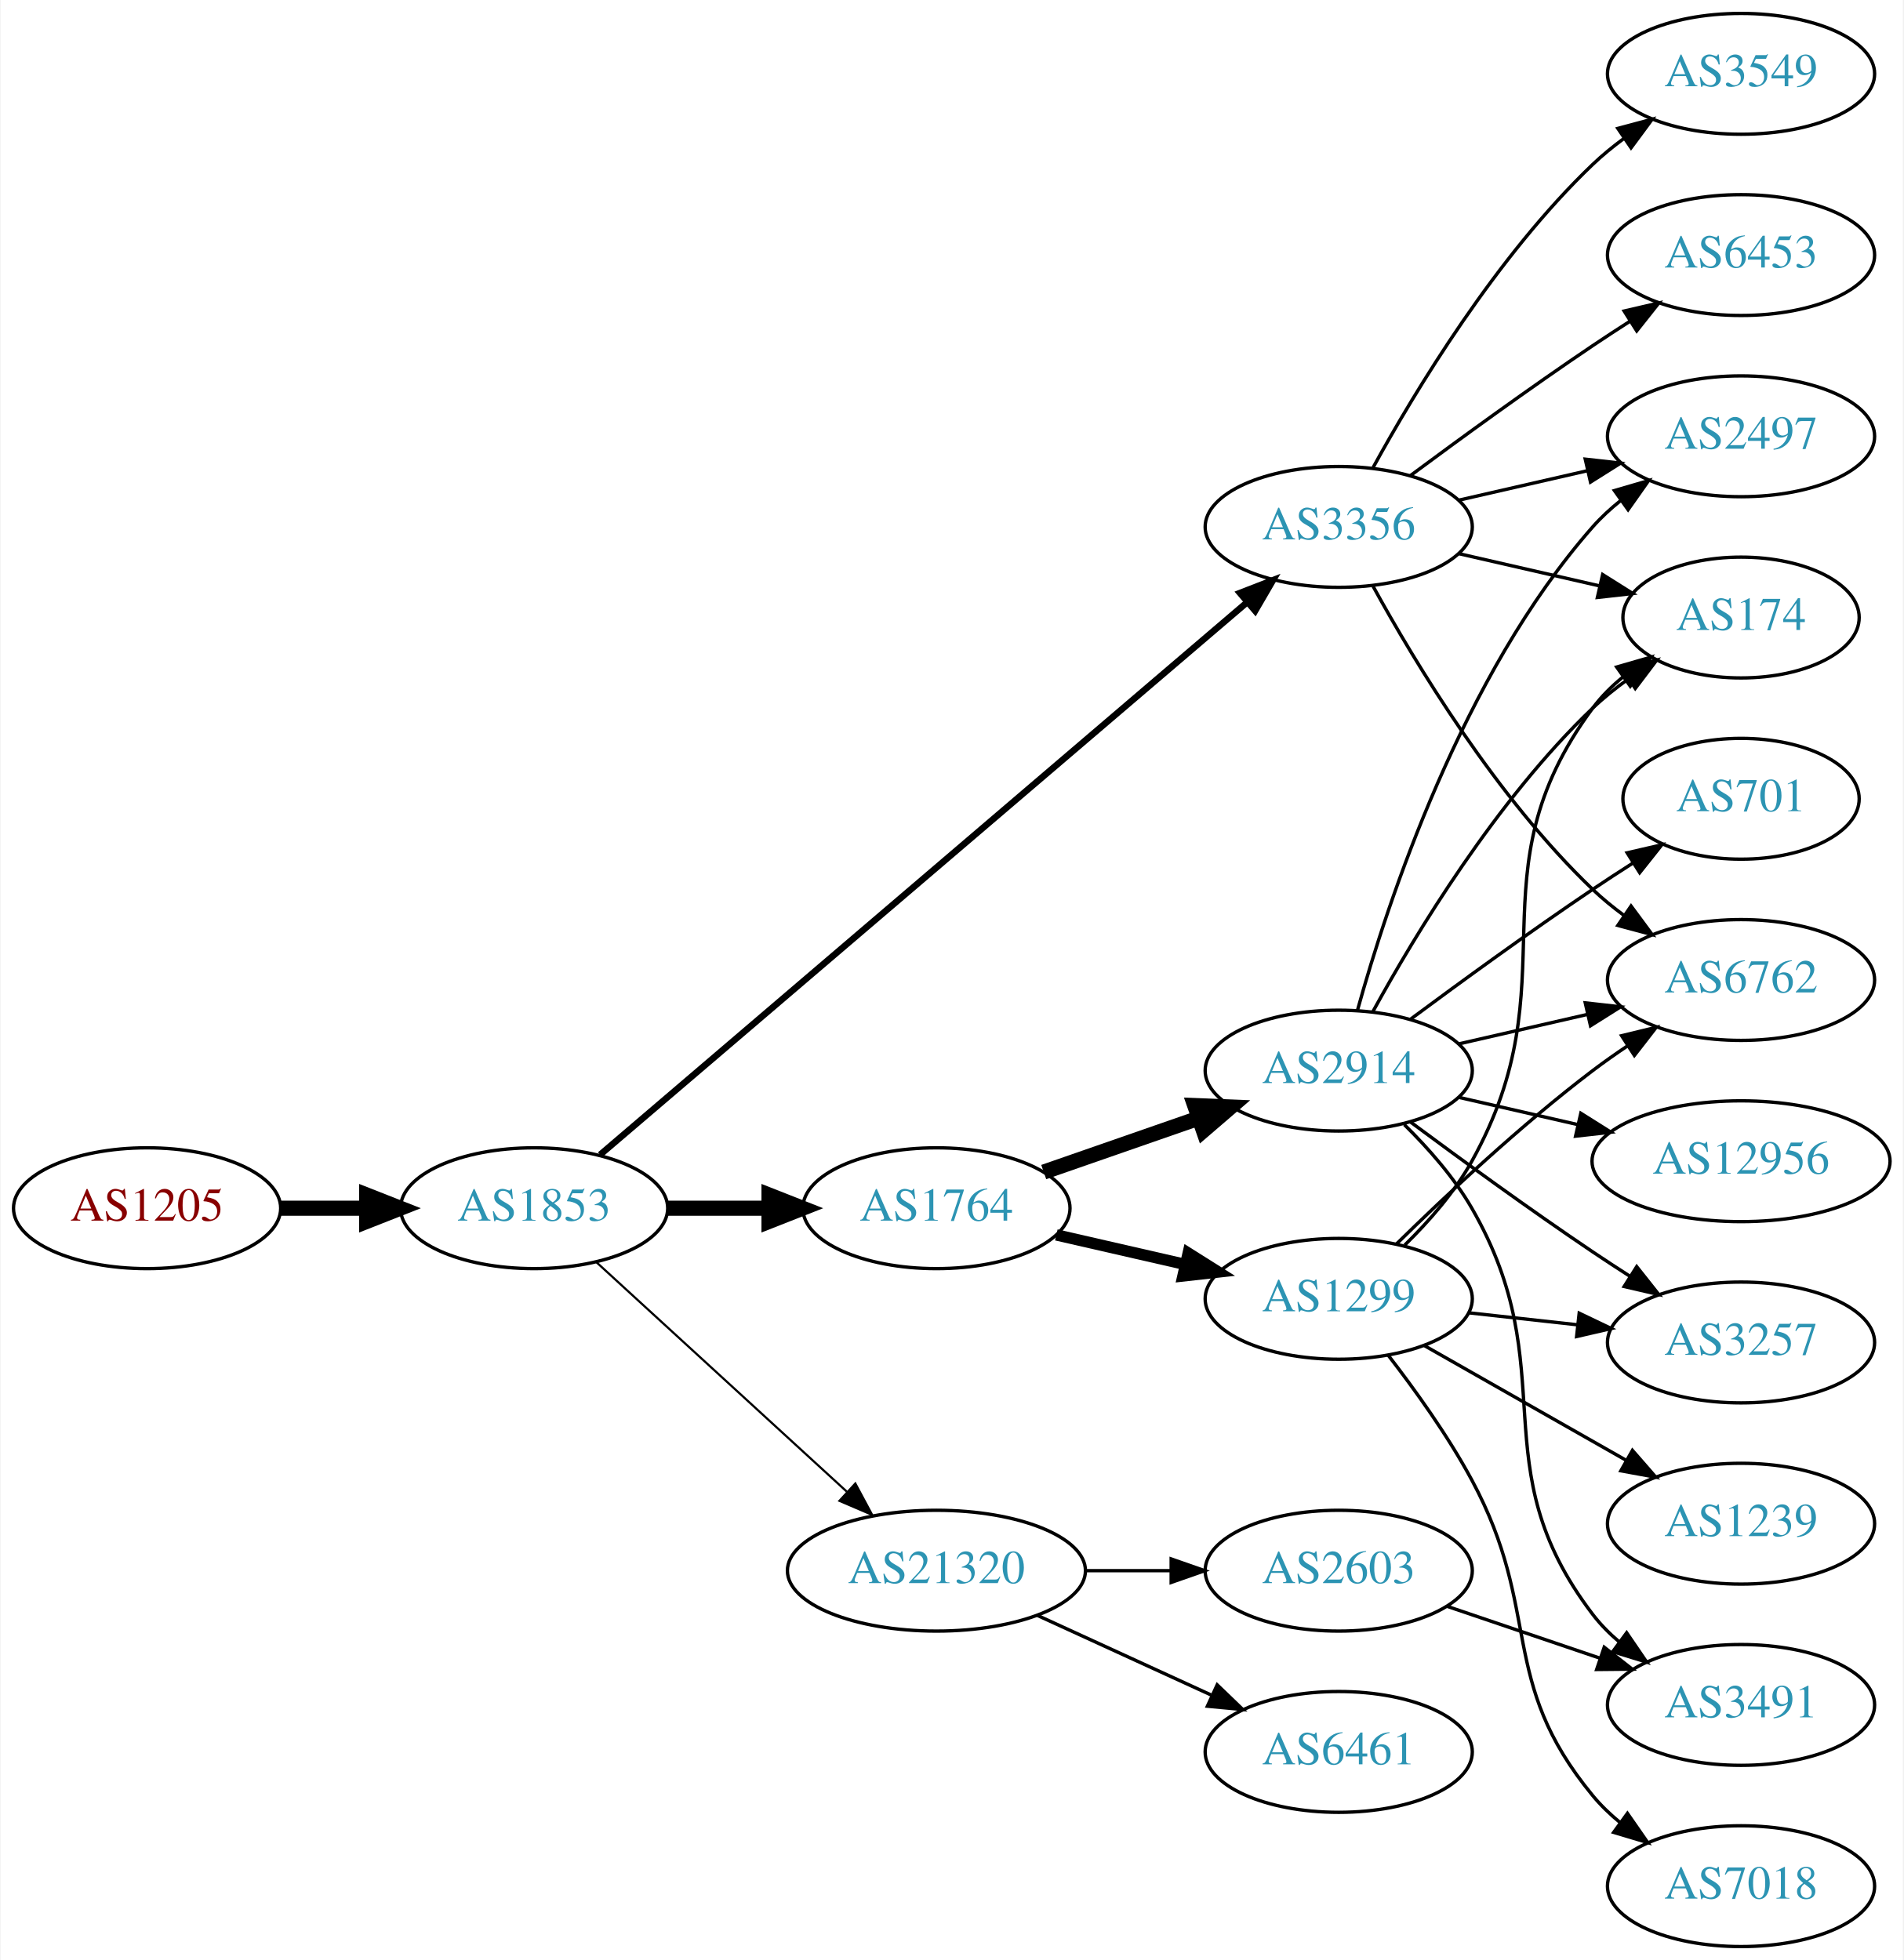
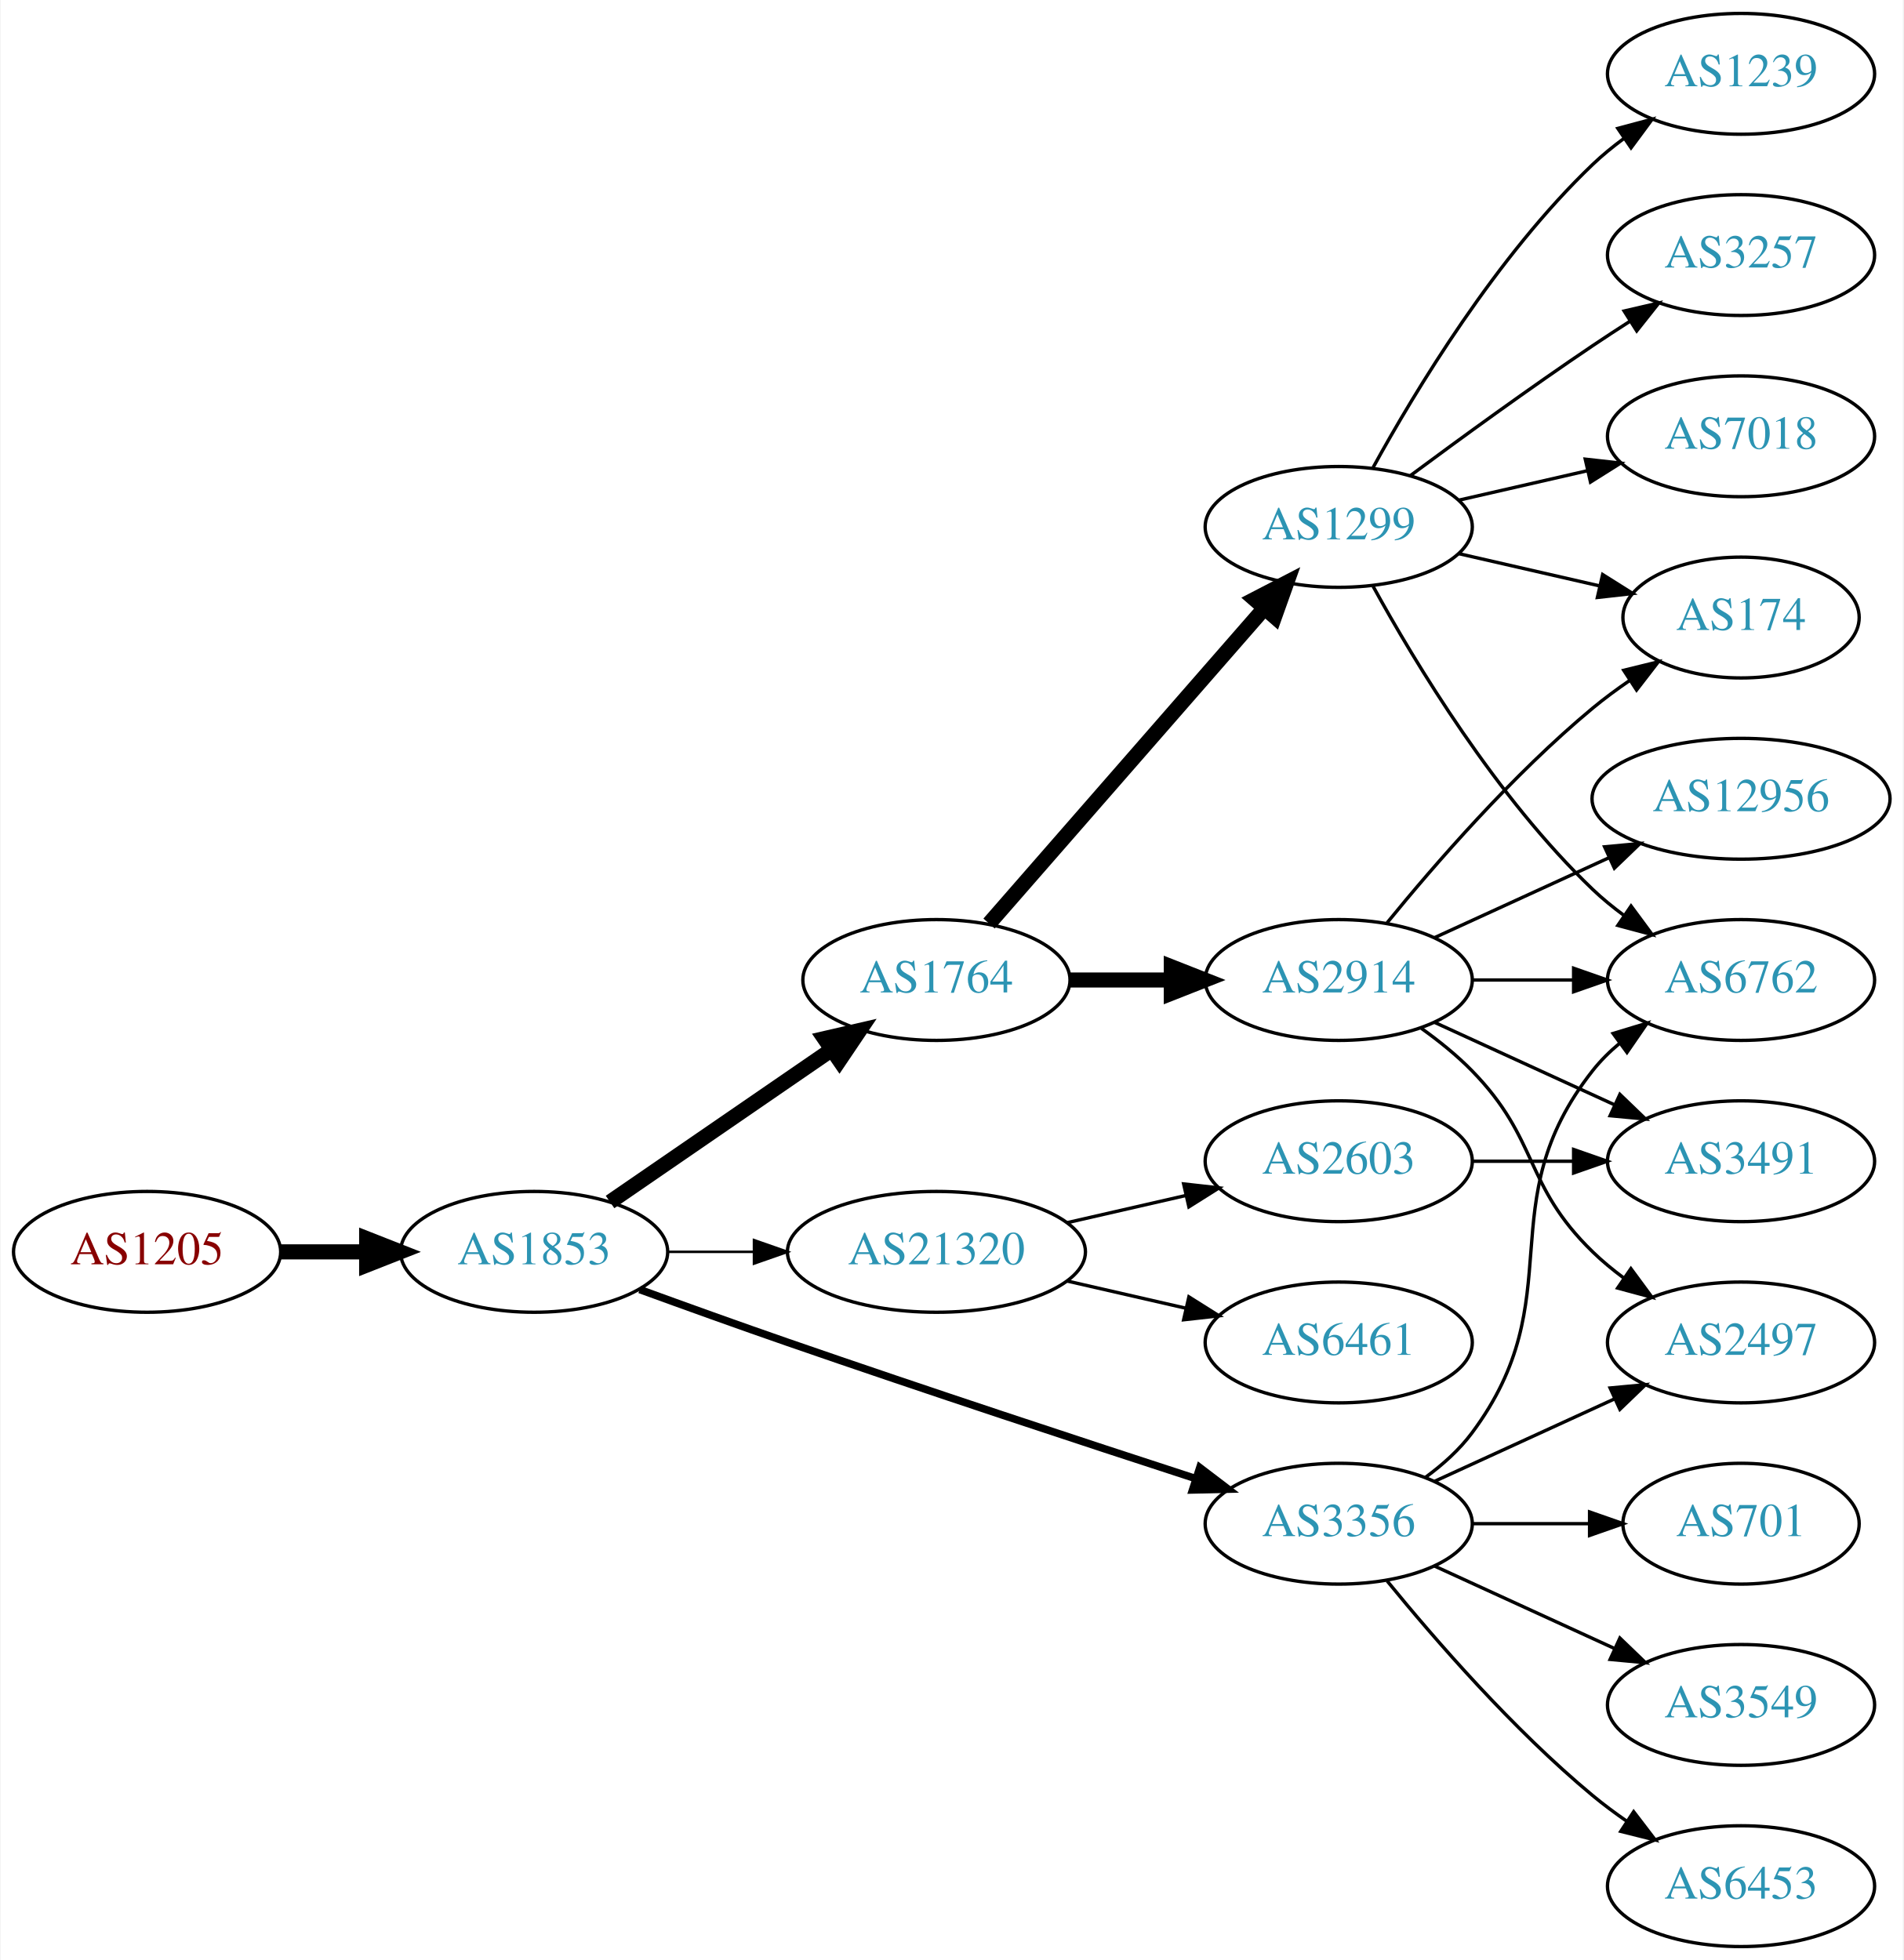
<svg xmlns="http://www.w3.org/2000/svg" xmlns:xlink="http://www.w3.org/1999/xlink" width="567pt" height="584pt" viewBox="0.00 0.00 566.66 584.00">
  <g id="graph0" class="graph" transform="scale(1 1) rotate(0) translate(4 580)">
    <polygon fill="white" stroke="none" points="-4,4 -4,-580 562.663,-580 562.663,4 -4,4" />
    <g id="node1" class="node">
      <g id="a_node1">
        <a xlink:href="/asn/1205" xlink:title="AS1205 ~ University Linz [AT]">
-           <ellipse fill="#ffffff" stroke="black" cx="39.647" cy="-220" rx="39.794" ry="18" />
-           <text text-anchor="middle" x="39.647" y="-216.3" font-family="Times,serif" font-size="14.00" fill="#880000">AS1205</text>
+           <ellipse fill="#ffffff" stroke="black" cx="39.647" cy="-207" rx="39.794" ry="18" />
+           <text text-anchor="middle" x="39.647" y="-203.3" font-family="Times,serif" font-size="14.00" fill="#880000">AS1205</text>
        </a>
      </g>
    </g>
    <g id="node2" class="node">
      <g id="a_node2">
        <a xlink:href="/asn/1853" xlink:title="AS1853 ~ ACOnet Backbone [AT]">
-           <ellipse fill="#ffffff" stroke="black" cx="154.939" cy="-220" rx="39.794" ry="18" />
-           <text text-anchor="middle" x="154.939" y="-216.3" font-family="Times,serif" font-size="14.00" fill="#2c94b3">AS1853</text>
+           <ellipse fill="#ffffff" stroke="black" cx="154.939" cy="-207" rx="39.794" ry="18" />
+           <text text-anchor="middle" x="154.939" y="-203.3" font-family="Times,serif" font-size="14.00" fill="#2c94b3">AS1853</text>
        </a>
      </g>
    </g>
    <g id="edge1" class="edge">
-       <path fill="none" stroke="black" stroke-width="4.5" d="M79.319,-220C87.522,-220 96.286,-220 104.818,-220" />
-       <polygon fill="black" stroke="black" stroke-width="4.5" points="105.057,-223.938 115.057,-220 105.057,-216.063 105.057,-223.938" />
+       <path fill="none" stroke="black" stroke-width="4.5" d="M79.319,-207C87.522,-207 96.286,-207 104.818,-207" />
+       <polygon fill="black" stroke="black" stroke-width="4.5" points="105.057,-210.938 115.057,-207 105.057,-203.063 105.057,-210.938" />
    </g>
    <g id="node3" class="node">
      <g id="a_node3">
-         <a xlink:href="/asn/3356" xlink:title="AS3356 ~ Level 3 Parent, LLC [US]">
-           <ellipse fill="#ffffff" stroke="black" cx="394.625" cy="-423" rx="39.794" ry="18" />
-           <text text-anchor="middle" x="394.625" y="-419.3" font-family="Times,serif" font-size="14.00" fill="#2c94b3">AS3356</text>
+         <a xlink:href="/asn/1764" xlink:title="AS1764 ~ NEXTLAYER-AS [AT]">
+           <ellipse fill="#ffffff" stroke="black" cx="274.782" cy="-288" rx="39.794" ry="18" />
+           <text text-anchor="middle" x="274.782" y="-284.3" font-family="Times,serif" font-size="14.00" fill="#2c94b3">AS1764</text>
        </a>
      </g>
    </g>
    <g id="edge2" class="edge">
-       <path fill="none" stroke="black" stroke-width="1.929" d="M174.59,-235.929C216.592,-271.802 318.701,-359.01 367.203,-400.434" />
-       <polygon fill="black" stroke="black" stroke-width="1.929" points="365.183,-403.312 375.06,-407.145 369.729,-397.989 365.183,-403.312" />
+       <path fill="none" stroke="black" stroke-width="4.5" d="M177.554,-221.857C196.042,-234.565 222.856,-252.995 243.485,-267.175" />
+       <polygon fill="black" stroke="black" stroke-width="4.5" points="241.434,-270.544 251.906,-272.963 245.895,-264.054 241.434,-270.544" />
    </g>
    <g id="node4" class="node">
      <g id="a_node4">
-         <a xlink:href="/asn/1764" xlink:title="AS1764 ~ NEXTLAYER-AS [AT]">
-           <ellipse fill="#ffffff" stroke="black" cx="274.782" cy="-220" rx="39.794" ry="18" />
-           <text text-anchor="middle" x="274.782" y="-216.3" font-family="Times,serif" font-size="14.00" fill="#2c94b3">AS1764</text>
+         <a xlink:href="/asn/3356" xlink:title="AS3356 ~ Level 3 Parent, LLC [US]">
+           <ellipse fill="#ffffff" stroke="black" cx="394.625" cy="-126" rx="39.794" ry="18" />
+           <text text-anchor="middle" x="394.625" y="-122.3" font-family="Times,serif" font-size="14.00" fill="#2c94b3">AS3356</text>
        </a>
      </g>
    </g>
    <g id="edge3" class="edge">
-       <path fill="none" stroke="black" stroke-width="4.5" d="M194.852,-220C204.405,-220 214.755,-220 224.718,-220" />
-       <polygon fill="black" stroke="black" stroke-width="4.5" points="224.91,-223.938 234.91,-220 224.91,-216.063 224.91,-223.938" />
+       <path fill="none" stroke="black" stroke-width="2.25" d="M186.38,-195.777C199.89,-190.851 216.001,-185.052 230.586,-180 271.695,-165.76 318.906,-150.211 351.909,-139.471" />
+       <polygon fill="black" stroke="black" stroke-width="2.25" points="353.243,-142.717 361.672,-136.299 351.08,-136.06 353.243,-142.717" />
    </g>
    <g id="node5" class="node">
      <g id="a_node5">
        <a xlink:href="/asn/21320" xlink:title="AS21320 ~ GEANT Vereniging [EU]">
-           <ellipse fill="#ffffff" stroke="black" cx="274.782" cy="-112" rx="44.393" ry="18" />
-           <text text-anchor="middle" x="274.782" y="-108.3" font-family="Times,serif" font-size="14.00" fill="#2c94b3">AS21320</text>
+           <ellipse fill="#ffffff" stroke="black" cx="274.782" cy="-207" rx="44.393" ry="18" />
+           <text text-anchor="middle" x="274.782" y="-203.3" font-family="Times,serif" font-size="14.00" fill="#2c94b3">AS21320</text>
        </a>
      </g>
    </g>
    <g id="edge4" class="edge">
-       <path fill="none" stroke="black" stroke-width="0.643" d="M173.582,-203.831C193.339,-185.724 225.542,-156.211 248.093,-135.543" />
-       <polygon fill="black" stroke="black" stroke-width="0.643" points="250.624,-137.971 255.631,-128.635 245.894,-132.811 250.624,-137.971" />
+       <path fill="none" stroke="black" stroke-width="0.75" d="M194.852,-207C202.955,-207 211.63,-207 220.156,-207" />
+       <polygon fill="black" stroke="black" stroke-width="0.75" points="220.434,-210.5 230.434,-207 220.434,-203.5 220.434,-210.5" />
+     </g>
+     <g id="node6" class="node">
+       <g id="a_node6">
+         <a xlink:href="/asn/2914" xlink:title="AS2914 ~ NTT America, Inc. [US]">
+           <ellipse fill="#ffffff" stroke="black" cx="394.625" cy="-288" rx="39.794" ry="18" />
+           <text text-anchor="middle" x="394.625" y="-284.3" font-family="Times,serif" font-size="14.00" fill="#2c94b3">AS2914</text>
+         </a>
+       </g>
+     </g>
+     <g id="edge5" class="edge">
+       <path fill="none" stroke="black" stroke-width="4.5" d="M314.695,-288C324.248,-288 334.598,-288 344.56,-288" />
+       <polygon fill="black" stroke="black" stroke-width="4.5" points="344.753,-291.938 354.753,-288 344.753,-284.063 344.753,-291.938" />
+     </g>
+     <g id="node7" class="node">
+       <g id="a_node7">
+         <a xlink:href="/asn/1299" xlink:title="AS1299 ~ Telia Carrier [EU]">
+           <ellipse fill="#ffffff" stroke="black" cx="394.625" cy="-423" rx="39.794" ry="18" />
+           <text text-anchor="middle" x="394.625" y="-419.3" font-family="Times,serif" font-size="14.00" fill="#2c94b3">AS1299</text>
+         </a>
+       </g>
+     </g>
+     <g id="edge6" class="edge">
+       <path fill="none" stroke="black" stroke-width="4.5" d="M290.469,-304.825C311.045,-328.397 348.583,-371.4 372.256,-398.52" />
+       <polygon fill="black" stroke="black" stroke-width="4.5" points="369.581,-401.443 379.123,-406.387 375.513,-396.264 369.581,-401.443" />
+     </g>
+     <g id="node10" class="node">
+       <g id="a_node10">
+         <a xlink:href="/asn/2497" xlink:title="AS2497 ~ Internet Initiative Japan Inc. [JP]">
+           <ellipse fill="#ffffff" stroke="black" cx="514.467" cy="-180" rx="39.794" ry="18" />
+           <text text-anchor="middle" x="514.467" y="-176.3" font-family="Times,serif" font-size="14.00" fill="#2c94b3">AS2497</text>
+         </a>
+       </g>
+     </g>
+     <g id="edge17" class="edge">
+       <path fill="none" stroke="black" d="M423.253,-138.661C439.21,-145.973 459.481,-155.261 476.764,-163.181" />
+       <polygon fill="black" stroke="black" points="475.462,-166.435 486.011,-167.419 478.378,-160.071 475.462,-166.435" />
+     </g>
+     <g id="node11" class="node">
+       <g id="a_node11">
+         <a xlink:href="/asn/6762" xlink:title="AS6762 ~ TELECOM ITALIA SPARKLE S.p.A. [IT]">
+           <ellipse fill="#ffffff" stroke="black" cx="514.467" cy="-288" rx="39.794" ry="18" />
+           <text text-anchor="middle" x="514.467" y="-284.3" font-family="Times,serif" font-size="14.00" fill="#2c94b3">AS6762</text>
+         </a>
+       </g>
+     </g>
+     <g id="edge21" class="edge">
+       <path fill="none" stroke="black" d="M420.555,-139.882C425.631,-143.611 430.549,-148.016 434.271,-153 464.542,-193.542 438.972,-221.246 470.271,-261 472.596,-263.953 475.34,-266.67 478.299,-269.147" />
+       <polygon fill="black" stroke="black" points="476.358,-272.064 486.496,-275.145 480.492,-266.415 476.358,-272.064" />
+     </g>
+     <g id="node16" class="node">
+       <g id="a_node16">
+         <a xlink:href="/asn/6453" xlink:title="AS6453 ~ TATA COMMUNICATIONS (AMERICA) INC [US]">
+           <ellipse fill="#ffffff" stroke="black" cx="514.467" cy="-18" rx="39.794" ry="18" />
+           <text text-anchor="middle" x="514.467" y="-14.3" font-family="Times,serif" font-size="14.00" fill="#2c94b3">AS6453</text>
+         </a>
+       </g>
+     </g>
+     <g id="edge18" class="edge">
+       <path fill="none" stroke="black" d="M409.044,-108.935C423.158,-91.625 446.573,-64.655 470.271,-45 473.487,-42.332 476.988,-39.73 480.558,-37.259" />
+       <polygon fill="black" stroke="black" points="482.482,-40.183 488.915,-31.764 478.636,-34.334 482.482,-40.183" />
+     </g>
+     <g id="node17" class="node">
+       <g id="a_node17">
+         <a xlink:href="/asn/701" xlink:title="AS701 ~ UUNET [US]">
+           <ellipse fill="#ffffff" stroke="black" cx="514.467" cy="-126" rx="35.194" ry="18" />
+           <text text-anchor="middle" x="514.467" y="-122.3" font-family="Times,serif" font-size="14.00" fill="#2c94b3">AS701</text>
+         </a>
+       </g>
+     </g>
+     <g id="edge19" class="edge">
+       <path fill="none" stroke="black" d="M434.537,-126C445.624,-126 457.783,-126 469.166,-126" />
+       <polygon fill="black" stroke="black" points="469.348,-129.5 479.348,-126 469.348,-122.5 469.348,-129.5" />
+     </g>
+     <g id="node18" class="node">
+       <g id="a_node18">
+         <a xlink:href="/asn/3549" xlink:title="AS3549 ~ Level 3 Parent, LLC [US]">
+           <ellipse fill="#ffffff" stroke="black" cx="514.467" cy="-72" rx="39.794" ry="18" />
+           <text text-anchor="middle" x="514.467" y="-68.3" font-family="Times,serif" font-size="14.00" fill="#2c94b3">AS3549</text>
+         </a>
+       </g>
+     </g>
+     <g id="edge20" class="edge">
+       <path fill="none" stroke="black" d="M423.253,-113.339C439.21,-106.027 459.481,-96.739 476.764,-88.819" />
+       <polygon fill="black" stroke="black" points="478.378,-91.929 486.011,-84.581 475.462,-85.565 478.378,-91.929" />
+     </g>
+     <g id="node19" class="node">
+       <g id="a_node19">
+         <a xlink:href="/asn/2603" xlink:title="AS2603 ~ NORDUnet [NO]">
+           <ellipse fill="#ffffff" stroke="black" cx="394.625" cy="-234" rx="39.794" ry="18" />
+           <text text-anchor="middle" x="394.625" y="-230.3" font-family="Times,serif" font-size="14.00" fill="#2c94b3">AS2603</text>
+         </a>
+       </g>
+     </g>
+     <g id="edge22" class="edge">
+       <path fill="none" stroke="black" d="M313.717,-215.692C324.957,-218.267 337.37,-221.111 348.993,-223.774" />
+       <polygon fill="black" stroke="black" points="348.426,-227.235 358.955,-226.057 349.989,-220.412 348.426,-227.235" />
+     </g>
+     <g id="node20" class="node">
+       <g id="a_node20">
+         <a xlink:href="/asn/6461" xlink:title="AS6461 ~ Zayo Bandwidth [US]">
+           <ellipse fill="#ffffff" stroke="black" cx="394.625" cy="-180" rx="39.794" ry="18" />
+           <text text-anchor="middle" x="394.625" y="-176.3" font-family="Times,serif" font-size="14.00" fill="#2c94b3">AS6461</text>
+         </a>
+       </g>
+     </g>
+     <g id="edge23" class="edge">
+       <path fill="none" stroke="black" d="M313.717,-198.308C324.957,-195.733 337.37,-192.889 348.993,-190.226" />
+       <polygon fill="black" stroke="black" points="349.989,-193.588 358.955,-187.943 348.426,-186.765 349.989,-193.588" />
    </g>
    <g id="node8" class="node">
      <g id="a_node8">
        <a xlink:href="/asn/174" xlink:title="AS174 ~ Cogent Communications [US]">
          <ellipse fill="#ffffff" stroke="black" cx="514.467" cy="-396" rx="35.194" ry="18" />
          <text text-anchor="middle" x="514.467" y="-392.3" font-family="Times,serif" font-size="14.00" fill="#2c94b3">AS174</text>
        </a>
      </g>
    </g>
-     <g id="edge14" class="edge">
+     <g id="edge7" class="edge">
+       <path fill="none" stroke="black" d="M409.044,-305.065C423.158,-322.375 446.573,-349.345 470.271,-369 473.734,-371.872 477.527,-374.669 481.381,-377.308" />
+       <polygon fill="black" stroke="black" points="479.524,-380.275 489.814,-382.797 483.343,-374.408 479.524,-380.275" />
+     </g>
+     <g id="node9" class="node">
+       <g id="a_node9">
+         <a xlink:href="/asn/12956" xlink:title="AS12956 ~ TELXIUS [ES]">
+           <ellipse fill="#ffffff" stroke="black" cx="514.467" cy="-342" rx="44.393" ry="18" />
+           <text text-anchor="middle" x="514.467" y="-338.3" font-family="Times,serif" font-size="14.00" fill="#2c94b3">AS12956</text>
+         </a>
+       </g>
+     </g>
+     <g id="edge8" class="edge">
+       <path fill="none" stroke="black" d="M423.253,-300.661C438.751,-307.762 458.318,-316.728 475.264,-324.494" />
+       <polygon fill="black" stroke="black" points="473.818,-327.681 484.367,-328.665 476.734,-321.317 473.818,-327.681" />
+     </g>
+     <g id="edge9" class="edge">
+       <path fill="none" stroke="black" d="M419.219,-273.611C424.475,-269.852 429.806,-265.563 434.271,-261 454.443,-240.383 449.578,-227.094 470.271,-207 473.116,-204.237 476.29,-201.614 479.59,-199.166" />
+       <polygon fill="black" stroke="black" points="481.656,-201.994 487.938,-193.462 477.707,-196.214 481.656,-201.994" />
+     </g>
+     <g id="edge10" class="edge">
+       <path fill="none" stroke="black" d="M434.537,-288C444.091,-288 454.44,-288 464.403,-288" />
+       <polygon fill="black" stroke="black" points="464.595,-291.5 474.595,-288 464.595,-284.5 464.595,-291.5" />
+     </g>
+     <g id="node12" class="node">
+       <g id="a_node12">
+         <a xlink:href="/asn/3491" xlink:title="AS3491 ~ PCCW Global, Inc. [US]">
+           <ellipse fill="#ffffff" stroke="black" cx="514.467" cy="-234" rx="39.794" ry="18" />
+           <text text-anchor="middle" x="514.467" y="-230.3" font-family="Times,serif" font-size="14.00" fill="#2c94b3">AS3491</text>
+         </a>
+       </g>
+     </g>
+     <g id="edge11" class="edge">
+       <path fill="none" stroke="black" d="M423.253,-275.339C439.21,-268.027 459.481,-258.739 476.764,-250.819" />
+       <polygon fill="black" stroke="black" points="478.378,-253.929 486.011,-246.581 475.462,-247.565 478.378,-253.929" />
+     </g>
+     <g id="edge15" class="edge">
      <path fill="none" stroke="black" d="M430.344,-415.045C443.436,-412.045 458.459,-408.604 472.099,-405.478" />
      <polygon fill="black" stroke="black" points="473.241,-408.807 482.207,-403.162 471.677,-401.984 473.241,-408.807" />
-     </g>
-     <g id="node13" class="node">
-       <g id="a_node13">
-         <a xlink:href="/asn/6762" xlink:title="AS6762 ~ TELECOM ITALIA SPARKLE S.p.A. [IT]">
-           <ellipse fill="#ffffff" stroke="black" cx="514.467" cy="-288" rx="39.794" ry="18" />
-           <text text-anchor="middle" x="514.467" y="-284.3" font-family="Times,serif" font-size="14.00" fill="#2c94b3">AS6762</text>
-         </a>
-       </g>
    </g>
    <g id="edge16" class="edge">
      <path fill="none" stroke="black" d="M404.866,-405.287C417.411,-382.439 441.588,-342.389 470.271,-315 473.139,-312.261 476.328,-309.653 479.637,-307.215" />
      <polygon fill="black" stroke="black" points="481.7,-310.044 487.996,-301.523 477.761,-304.258 481.7,-310.044" />
    </g>
+     <g id="node13" class="node">
+       <g id="a_node13">
+         <a xlink:href="/asn/7018" xlink:title="AS7018 ~ AT&amp;T Services, Inc. [US]">
+           <ellipse fill="#ffffff" stroke="black" cx="514.467" cy="-450" rx="39.794" ry="18" />
+           <text text-anchor="middle" x="514.467" y="-446.3" font-family="Times,serif" font-size="14.00" fill="#2c94b3">AS7018</text>
+         </a>
+       </g>
+     </g>
+     <g id="edge12" class="edge">
+       <path fill="none" stroke="black" d="M430.344,-430.955C442.344,-433.704 455.965,-436.825 468.657,-439.733" />
+       <polygon fill="black" stroke="black" points="468.06,-443.187 478.589,-442.009 469.623,-436.364 468.06,-443.187" />
+     </g>
    <g id="node14" class="node">
      <g id="a_node14">
-         <a xlink:href="/asn/2497" xlink:title="AS2497 ~ Internet Initiative Japan Inc. [JP]">
-           <ellipse fill="#ffffff" stroke="black" cx="514.467" cy="-450" rx="39.794" ry="18" />
-           <text text-anchor="middle" x="514.467" y="-446.3" font-family="Times,serif" font-size="14.00" fill="#2c94b3">AS2497</text>
-         </a>
-       </g>
-     </g>
-     <g id="edge18" class="edge">
-       <path fill="none" stroke="black" d="M430.344,-430.955C442.344,-433.704 455.965,-436.825 468.657,-439.733" />
-       <polygon fill="black" stroke="black" points="468.06,-443.187 478.589,-442.009 469.623,-436.364 468.06,-443.187" />
+         <a xlink:href="/asn/1239" xlink:title="AS1239 ~ Sprint [US]">
+           <ellipse fill="#ffffff" stroke="black" cx="514.467" cy="-558" rx="39.794" ry="18" />
+           <text text-anchor="middle" x="514.467" y="-554.3" font-family="Times,serif" font-size="14.00" fill="#2c94b3">AS1239</text>
+         </a>
+       </g>
+     </g>
+     <g id="edge13" class="edge">
+       <path fill="none" stroke="black" d="M404.866,-440.713C417.411,-463.561 441.588,-503.611 470.271,-531 473.139,-533.739 476.328,-536.347 479.637,-538.785" />
+       <polygon fill="black" stroke="black" points="477.761,-541.742 487.996,-544.477 481.7,-535.956 477.761,-541.742" />
    </g>
    <g id="node15" class="node">
      <g id="a_node15">
-         <a xlink:href="/asn/6453" xlink:title="AS6453 ~ TATA COMMUNICATIONS (AMERICA) INC [US]">
+         <a xlink:href="/asn/3257" xlink:title="AS3257 ~ GTT [DE]">
          <ellipse fill="#ffffff" stroke="black" cx="514.467" cy="-504" rx="39.794" ry="18" />
-           <text text-anchor="middle" x="514.467" y="-500.3" font-family="Times,serif" font-size="14.00" fill="#2c94b3">AS6453</text>
-         </a>
-       </g>
-     </g>
-     <g id="edge15" class="edge">
+           <text text-anchor="middle" x="514.467" y="-500.3" font-family="Times,serif" font-size="14.00" fill="#2c94b3">AS3257</text>
+         </a>
+       </g>
+     </g>
+     <g id="edge14" class="edge">
      <path fill="none" stroke="black" d="M415.955,-438.277C430.817,-449.304 451.562,-464.407 470.271,-477 473.82,-479.389 477.57,-481.839 481.319,-484.242" />
      <polygon fill="black" stroke="black" points="479.645,-487.325 489.967,-489.712 483.387,-481.409 479.645,-487.325" />
    </g>
-     <g id="node16" class="node">
-       <g id="a_node16">
-         <a xlink:href="/asn/3549" xlink:title="AS3549 ~ Level 3 Parent, LLC [US]">
-           <ellipse fill="#ffffff" stroke="black" cx="514.467" cy="-558" rx="39.794" ry="18" />
-           <text text-anchor="middle" x="514.467" y="-554.3" font-family="Times,serif" font-size="14.00" fill="#2c94b3">AS3549</text>
-         </a>
-       </g>
-     </g>
-     <g id="edge17" class="edge">
-       <path fill="none" stroke="black" d="M404.866,-440.713C417.411,-463.561 441.588,-503.611 470.271,-531 473.139,-533.739 476.328,-536.347 479.637,-538.785" />
-       <polygon fill="black" stroke="black" points="477.761,-541.742 487.996,-544.477 481.7,-535.956 477.761,-541.742" />
-     </g>
-     <g id="node6" class="node">
-       <g id="a_node6">
-         <a xlink:href="/asn/2914" xlink:title="AS2914 ~ NTT America, Inc. [US]">
-           <ellipse fill="#ffffff" stroke="black" cx="394.625" cy="-261" rx="39.794" ry="18" />
-           <text text-anchor="middle" x="394.625" y="-257.3" font-family="Times,serif" font-size="14.00" fill="#2c94b3">AS2914</text>
-         </a>
-       </g>
-     </g>
-     <g id="edge5" class="edge">
-       <path fill="none" stroke="black" stroke-width="4.5" d="M306.744,-230.772C320.84,-235.677 337.717,-241.548 352.83,-246.807" />
-       <polygon fill="black" stroke="black" stroke-width="4.5" points="351.722,-250.59 362.46,-250.157 354.31,-243.152 351.722,-250.59" />
-     </g>
-     <g id="node7" class="node">
-       <g id="a_node7">
-         <a xlink:href="/asn/1299" xlink:title="AS1299 ~ Telia Carrier [EU]">
-           <ellipse fill="#ffffff" stroke="black" cx="394.625" cy="-193" rx="39.794" ry="18" />
-           <text text-anchor="middle" x="394.625" y="-189.3" font-family="Times,serif" font-size="14.00" fill="#2c94b3">AS1299</text>
-         </a>
-       </g>
-     </g>
-     <g id="edge6" class="edge">
-       <path fill="none" stroke="black" stroke-width="3.375" d="M310.501,-212.045C322.501,-209.296 336.122,-206.175 348.815,-203.267" />
-       <polygon fill="black" stroke="black" stroke-width="3.375" points="349.78,-206.636 358.746,-200.991 348.217,-199.813 349.78,-206.636" />
-     </g>
-     <g id="node19" class="node">
-       <g id="a_node19">
-         <a xlink:href="/asn/6461" xlink:title="AS6461 ~ Zayo Bandwidth [US]">
-           <ellipse fill="#ffffff" stroke="black" cx="394.625" cy="-58" rx="39.794" ry="18" />
-           <text text-anchor="middle" x="394.625" y="-54.3" font-family="Times,serif" font-size="14.00" fill="#2c94b3">AS6461</text>
-         </a>
-       </g>
-     </g>
    <g id="edge24" class="edge">
-       <path fill="none" stroke="black" d="M304.912,-98.652C320.523,-91.498 339.92,-82.609 356.593,-74.969" />
-       <polygon fill="black" stroke="black" points="358.412,-77.986 366.045,-70.638 355.496,-71.622 358.412,-77.986" />
-     </g>
-     <g id="node20" class="node">
-       <g id="a_node20">
-         <a xlink:href="/asn/2603" xlink:title="AS2603 ~ NORDUnet [NO]">
-           <ellipse fill="#ffffff" stroke="black" cx="394.625" cy="-112" rx="39.794" ry="18" />
-           <text text-anchor="middle" x="394.625" y="-108.3" font-family="Times,serif" font-size="14.00" fill="#2c94b3">AS2603</text>
-         </a>
-       </g>
-     </g>
-     <g id="edge25" class="edge">
-       <path fill="none" stroke="black" d="M318.993,-112C327.306,-112 336.068,-112 344.551,-112" />
-       <polygon fill="black" stroke="black" points="344.709,-115.5 354.709,-112 344.709,-108.5 344.709,-115.5" />
-     </g>
-     <g id="edge7" class="edge">
-       <path fill="none" stroke="black" d="M404.866,-278.713C417.411,-301.561 441.588,-341.611 470.271,-369 473.525,-372.107 477.192,-375.046 480.978,-377.76" />
-       <polygon fill="black" stroke="black" points="479.081,-380.701 489.347,-383.322 482.956,-374.872 479.081,-380.701" />
-     </g>
-     <g id="node9" class="node">
-       <g id="a_node9">
-         <a xlink:href="/asn/3491" xlink:title="AS3491 ~ PCCW Global, Inc. [US]">
-           <ellipse fill="#ffffff" stroke="black" cx="514.467" cy="-72" rx="39.794" ry="18" />
-           <text text-anchor="middle" x="514.467" y="-68.3" font-family="Times,serif" font-size="14.00" fill="#2c94b3">AS3491</text>
-         </a>
-       </g>
-     </g>
-     <g id="edge8" class="edge">
-       <path fill="none" stroke="black" d="M414.153,-244.914C421.297,-237.882 428.999,-229.155 434.271,-220 462.272,-171.379 436.286,-143.644 470.271,-99 472.548,-96.009 475.259,-93.267 478.198,-90.774" />
-       <polygon fill="black" stroke="black" points="480.392,-93.505 486.366,-84.755 476.24,-87.87 480.392,-93.505" />
-     </g>
-     <g id="node10" class="node">
-       <g id="a_node10">
-         <a xlink:href="/asn/701" xlink:title="AS701 ~ UUNET [US]">
-           <ellipse fill="#ffffff" stroke="black" cx="514.467" cy="-342" rx="35.194" ry="18" />
-           <text text-anchor="middle" x="514.467" y="-338.3" font-family="Times,serif" font-size="14.00" fill="#2c94b3">AS701</text>
-         </a>
-       </g>
-     </g>
-     <g id="edge9" class="edge">
-       <path fill="none" stroke="black" d="M415.955,-276.277C430.817,-287.304 451.562,-302.407 470.271,-315 474.088,-317.569 478.138,-320.21 482.169,-322.786" />
-       <polygon fill="black" stroke="black" points="480.538,-325.895 490.863,-328.271 484.273,-319.975 480.538,-325.895" />
-     </g>
-     <g id="node11" class="node">
-       <g id="a_node11">
-         <a xlink:href="/asn/12956" xlink:title="AS12956 ~ TELXIUS [ES]">
-           <ellipse fill="#ffffff" stroke="black" cx="514.467" cy="-234" rx="44.393" ry="18" />
-           <text text-anchor="middle" x="514.467" y="-230.3" font-family="Times,serif" font-size="14.00" fill="#2c94b3">AS12956</text>
-         </a>
-       </g>
-     </g>
-     <g id="edge10" class="edge">
-       <path fill="none" stroke="black" d="M430.344,-253.045C441.482,-250.493 454.018,-247.621 465.911,-244.896" />
-       <polygon fill="black" stroke="black" points="466.739,-248.297 475.705,-242.652 465.176,-241.474 466.739,-248.297" />
-     </g>
-     <g id="node12" class="node">
-       <g id="a_node12">
-         <a xlink:href="/asn/3257" xlink:title="AS3257 ~ GTT [DE]">
-           <ellipse fill="#ffffff" stroke="black" cx="514.467" cy="-180" rx="39.794" ry="18" />
-           <text text-anchor="middle" x="514.467" y="-176.3" font-family="Times,serif" font-size="14.00" fill="#2c94b3">AS3257</text>
-         </a>
-       </g>
-     </g>
-     <g id="edge11" class="edge">
-       <path fill="none" stroke="black" d="M415.955,-245.723C430.817,-234.696 451.562,-219.593 470.271,-207 473.82,-204.611 477.57,-202.161 481.319,-199.758" />
-       <polygon fill="black" stroke="black" points="483.387,-202.591 489.967,-194.288 479.645,-196.675 483.387,-202.591" />
-     </g>
-     <g id="edge12" class="edge">
-       <path fill="none" stroke="black" d="M430.344,-268.955C442.344,-271.704 455.965,-274.825 468.657,-277.733" />
-       <polygon fill="black" stroke="black" points="468.06,-281.187 478.589,-280.009 469.623,-274.364 468.06,-281.187" />
-     </g>
-     <g id="edge13" class="edge">
-       <path fill="none" stroke="black" d="M400.197,-278.946C409.103,-310.995 431.387,-378.842 470.271,-423 472.755,-425.821 475.605,-428.449 478.63,-430.871" />
-       <polygon fill="black" stroke="black" points="476.748,-433.828 486.92,-436.791 480.816,-428.131 476.748,-433.828" />
-     </g>
-     <g id="edge20" class="edge">
-       <path fill="none" stroke="black" d="M414.285,-209.012C421.449,-216.032 429.13,-224.771 434.271,-234 464.489,-288.248 433.368,-319.059 470.271,-369 472.814,-372.441 475.938,-375.545 479.333,-378.318" />
-       <polygon fill="black" stroke="black" points="477.42,-381.252 487.6,-384.186 481.471,-375.544 477.42,-381.252" />
-     </g>
-     <g id="edge21" class="edge">
-       <path fill="none" stroke="black" d="M433.235,-188.851C443.546,-187.713 454.863,-186.465 465.663,-185.274" />
-       <polygon fill="black" stroke="black" points="466.254,-188.73 475.81,-184.154 465.487,-181.772 466.254,-188.73" />
-     </g>
-     <g id="edge23" class="edge">
-       <path fill="none" stroke="black" d="M411.773,-209.296C426.409,-223.671 448.898,-244.795 470.271,-261 473.601,-263.525 477.173,-266.037 480.785,-268.456" />
-       <polygon fill="black" stroke="black" points="478.89,-271.399 489.188,-273.892 482.692,-265.522 478.89,-271.399" />
-     </g>
-     <g id="node17" class="node">
-       <g id="a_node17">
-         <a xlink:href="/asn/7018" xlink:title="AS7018 ~ AT&amp;T Services, Inc. [US]">
-           <ellipse fill="#ffffff" stroke="black" cx="514.467" cy="-18" rx="39.794" ry="18" />
-           <text text-anchor="middle" x="514.467" y="-14.3" font-family="Times,serif" font-size="14.00" fill="#2c94b3">AS7018</text>
-         </a>
-       </g>
-     </g>
-     <g id="edge19" class="edge">
-       <path fill="none" stroke="black" d="M409.336,-176.225C417.317,-165.918 427.172,-152.199 434.271,-139 455.462,-99.6 441.831,-79.533 470.271,-45 472.661,-42.099 475.447,-39.416 478.433,-36.961" />
-       <polygon fill="black" stroke="black" points="480.624,-39.696 486.667,-30.994 476.516,-34.028 480.624,-39.696" />
-     </g>
-     <g id="node18" class="node">
-       <g id="a_node18">
-         <a xlink:href="/asn/1239" xlink:title="AS1239 ~ Sprint [US]">
-           <ellipse fill="#ffffff" stroke="black" cx="514.467" cy="-126" rx="39.794" ry="18" />
-           <text text-anchor="middle" x="514.467" y="-122.3" font-family="Times,serif" font-size="14.00" fill="#2c94b3">AS1239</text>
-         </a>
-       </g>
-     </g>
-     <g id="edge22" class="edge">
-       <path fill="none" stroke="black" d="M420.042,-179.118C437.501,-169.191 461.202,-155.716 480.362,-144.822" />
-       <polygon fill="black" stroke="black" points="482.118,-147.85 489.081,-139.865 478.658,-141.765 482.118,-147.85" />
-     </g>
-     <g id="edge26" class="edge">
-       <path fill="none" stroke="black" d="M426.895,-101.386C440.878,-96.639 457.549,-90.981 472.511,-85.902" />
-       <polygon fill="black" stroke="black" points="473.706,-89.192 482.051,-82.664 471.456,-82.564 473.706,-89.192" />
+       <path fill="none" stroke="black" d="M434.537,-234C444.091,-234 454.44,-234 464.403,-234" />
+       <polygon fill="black" stroke="black" points="464.595,-237.5 474.595,-234 464.595,-230.5 464.595,-237.5" />
    </g>
  </g>
</svg>
